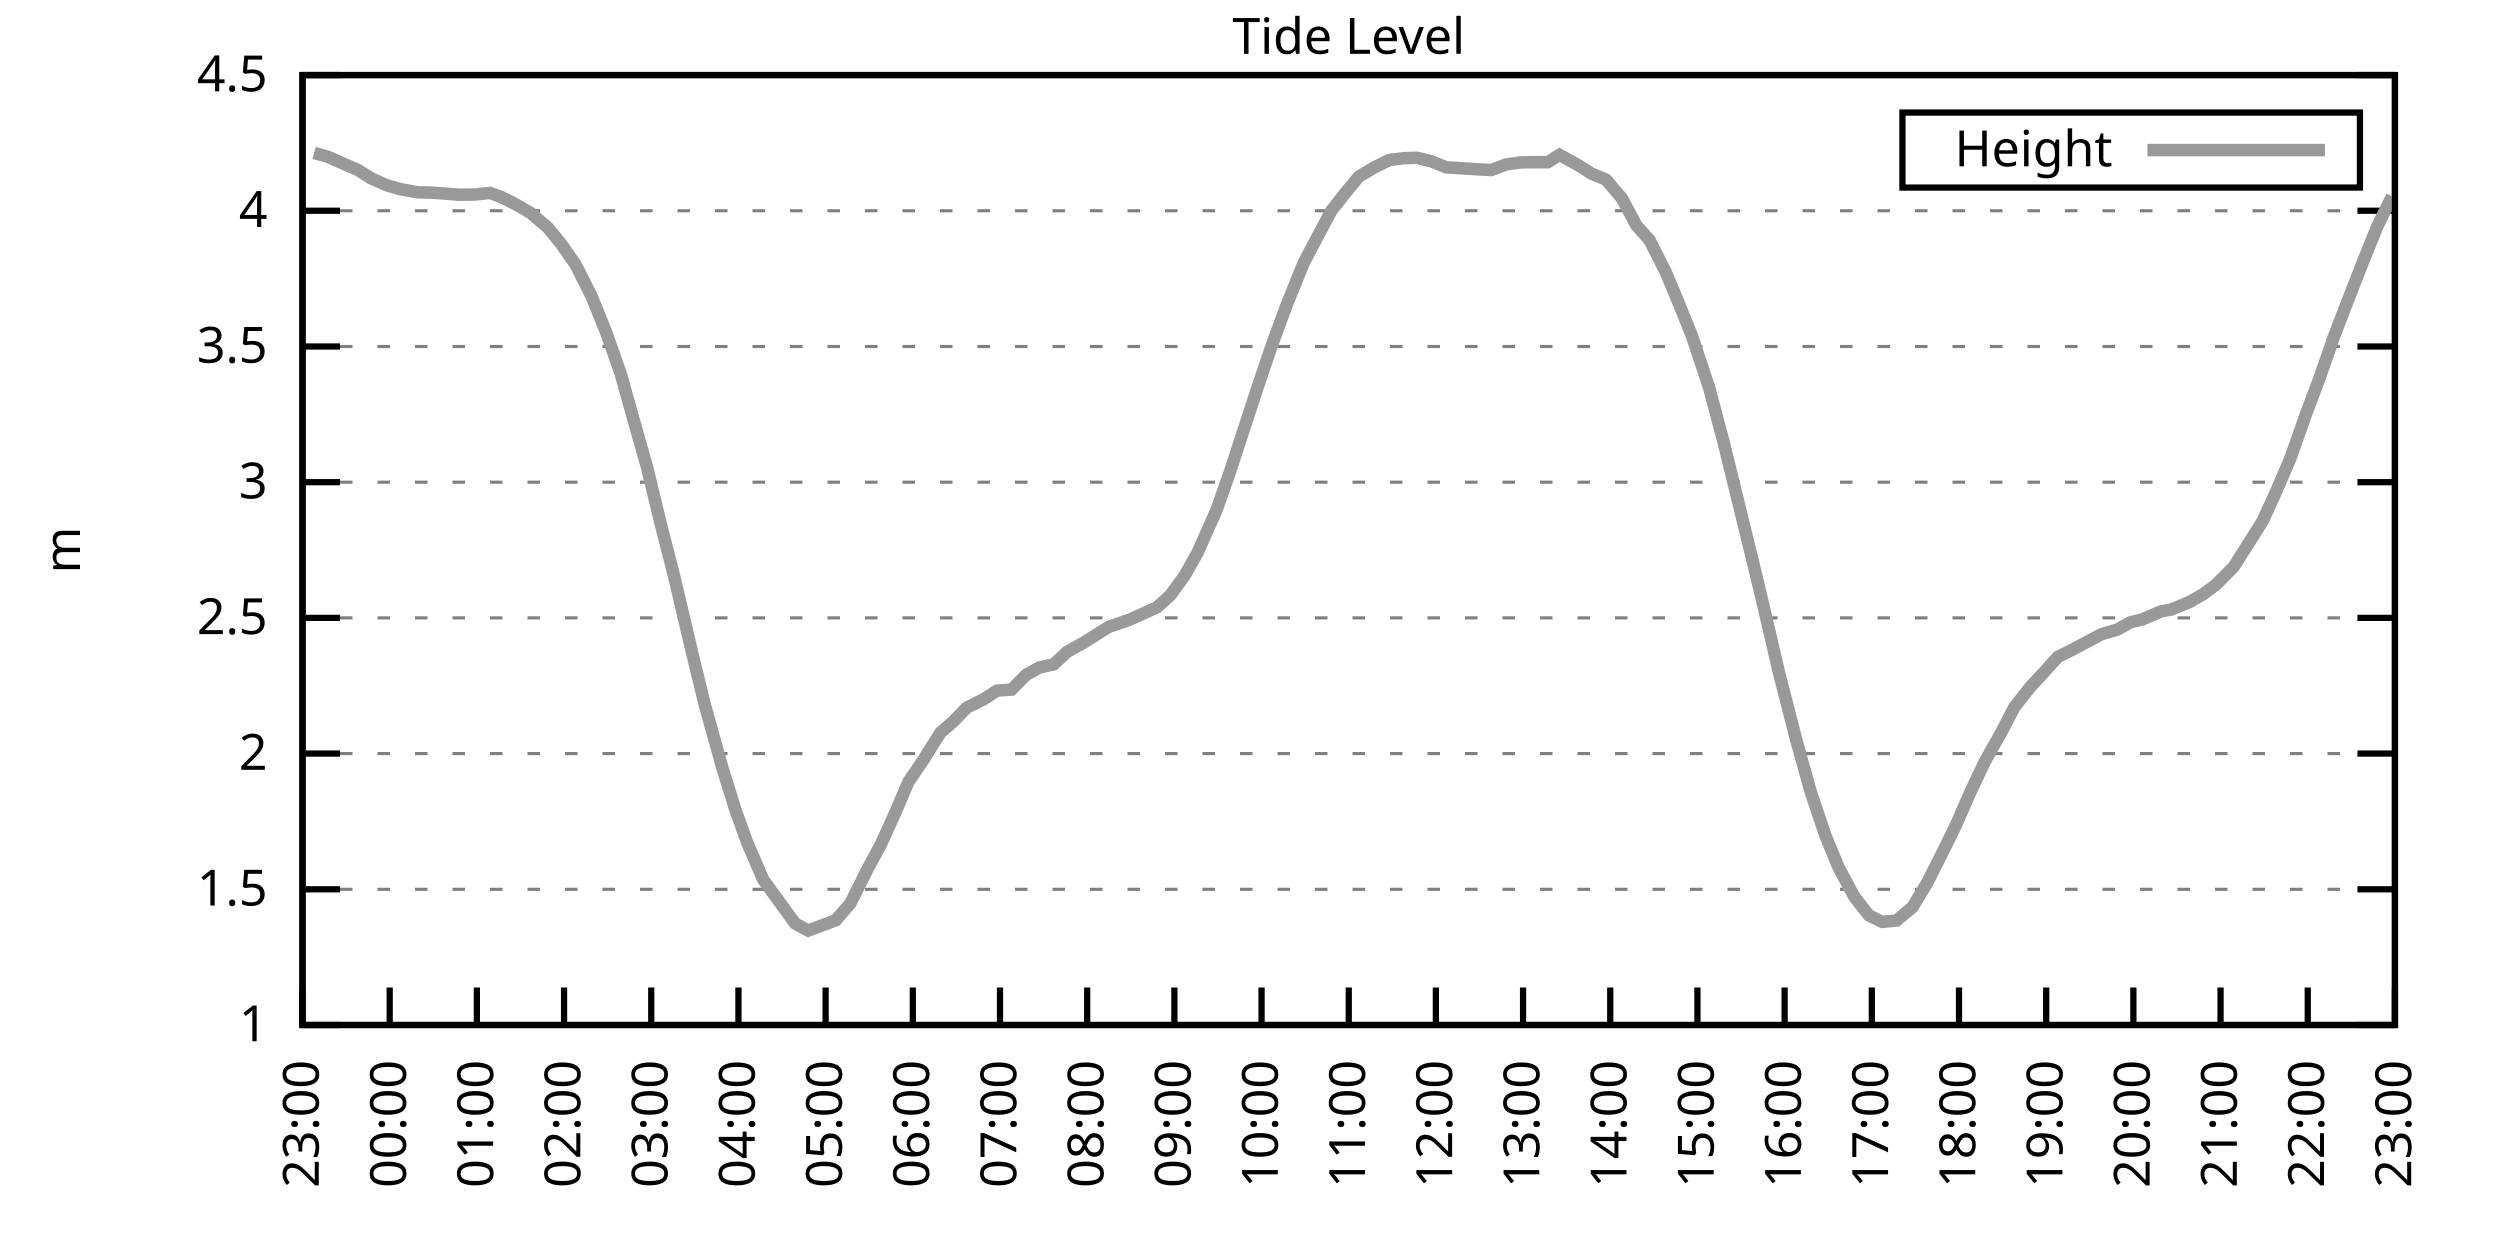
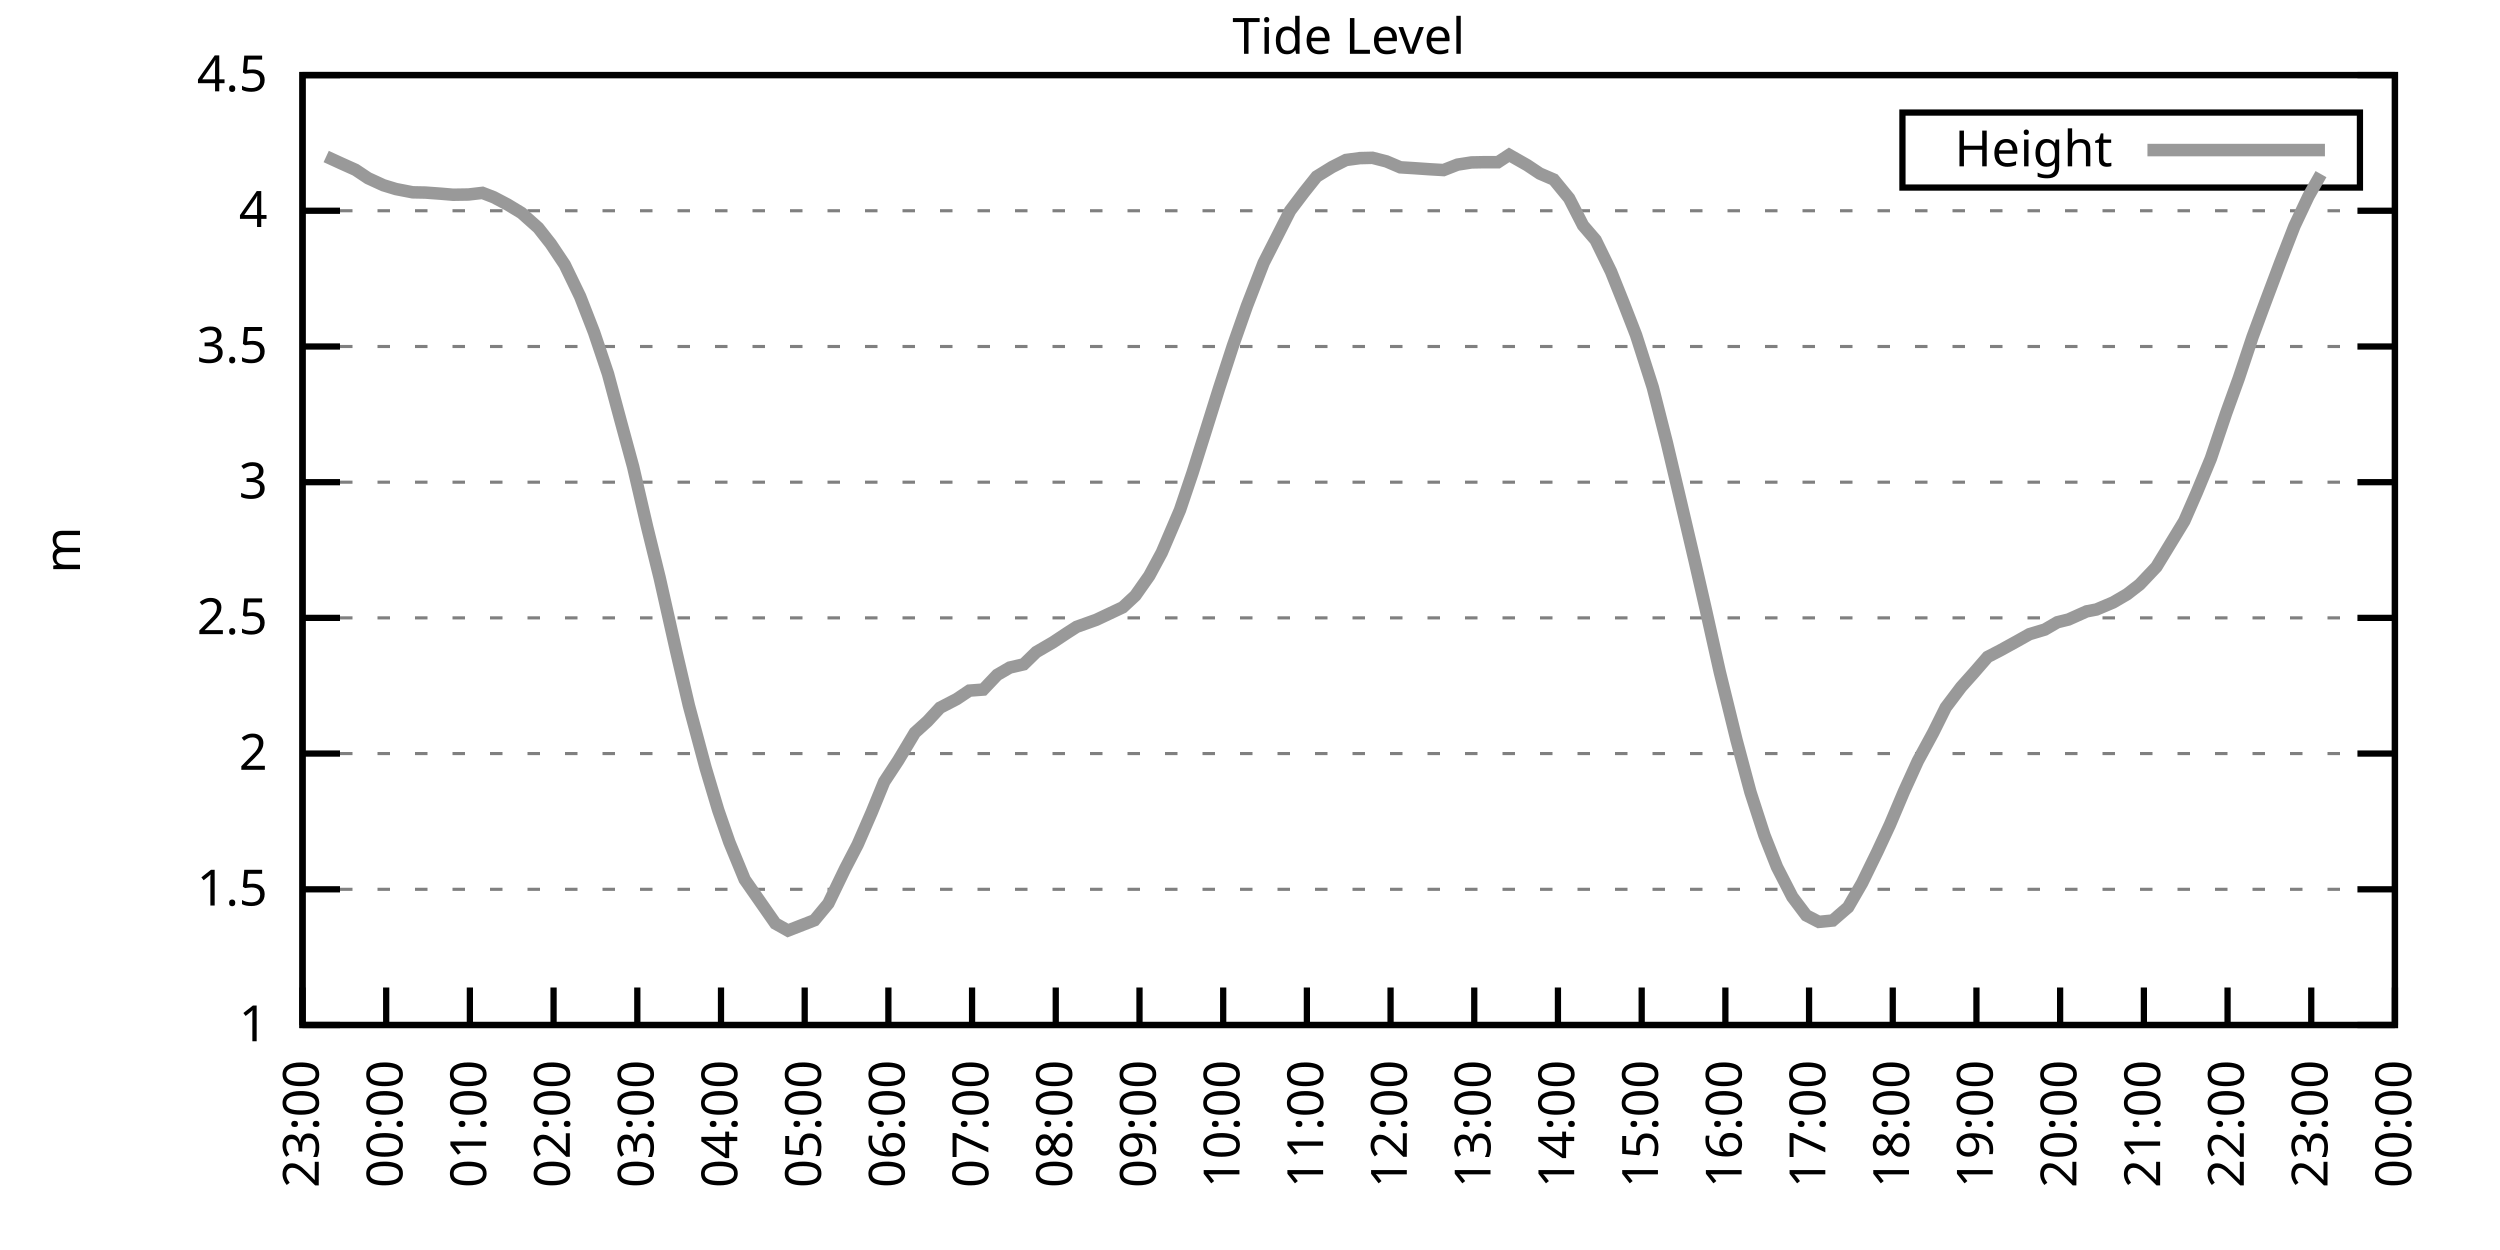
<svg xmlns="http://www.w3.org/2000/svg" xmlns:xlink="http://www.w3.org/1999/xlink" width="400" height="200" viewBox="0 0 400 200">
  <g id="gnuplot_canvas">
    <rect x="0" y="0" width="400" height="200" fill="none" />
    <defs>
      <circle id="gpDot" r="0.5" stroke-width="0.5" stroke="currentColor" />
      <path id="gpPt0" stroke-width="0.333" stroke="currentColor" d="M-1,0 h2 M0,-1 v2" />
      <path id="gpPt1" stroke-width="0.333" stroke="currentColor" d="M-1,-1 L1,1 M1,-1 L-1,1" />
      <path id="gpPt2" stroke-width="0.333" stroke="currentColor" d="M-1,0 L1,0 M0,-1 L0,1 M-1,-1 L1,1 M-1,1 L1,-1" />
      <rect id="gpPt3" stroke-width="0.333" stroke="currentColor" x="-1" y="-1" width="2" height="2" />
      <rect id="gpPt4" stroke-width="0.333" stroke="currentColor" fill="currentColor" x="-1" y="-1" width="2" height="2" />
      <circle id="gpPt5" stroke-width="0.333" stroke="currentColor" cx="0" cy="0" r="1" />
      <use xlink:href="#gpPt5" id="gpPt6" fill="currentColor" stroke="none" />
      <path id="gpPt7" stroke-width="0.333" stroke="currentColor" d="M0,-1.33 L-1.33,0.67 L1.33,0.67 z" />
      <use xlink:href="#gpPt7" id="gpPt8" fill="currentColor" stroke="none" />
      <use xlink:href="#gpPt7" id="gpPt9" stroke="currentColor" transform="rotate(180)" />
      <use xlink:href="#gpPt9" id="gpPt10" fill="currentColor" stroke="none" />
      <use xlink:href="#gpPt3" id="gpPt11" stroke="currentColor" transform="rotate(45)" />
      <use xlink:href="#gpPt11" id="gpPt12" fill="currentColor" stroke="none" />
      <path id="gpPt13" stroke-width="0.333" stroke="currentColor" d="M0,1.330 L1.265,0.411 L0.782,-1.067 L-0.782,-1.076 L-1.265,0.411 z" />
      <use xlink:href="#gpPt13" id="gpPt14" fill="currentColor" stroke="none" />
      <filter id="textbox" filterUnits="objectBoundingBox" x="0" y="0" height="1" width="1">
        <feFlood flood-color="white" flood-opacity="1" result="bgnd" />
        <feComposite in="SourceGraphic" in2="bgnd" operator="atop" />
      </filter>
      <filter id="greybox" filterUnits="objectBoundingBox" x="0" y="0" height="1" width="1">
        <feFlood flood-color="lightgrey" flood-opacity="1" result="grey" />
        <feComposite in="SourceGraphic" in2="grey" operator="atop" />
      </filter>
    </defs>
    <g fill="none" color="white" stroke="currentColor" stroke-width="1.00" stroke-linecap="butt" stroke-linejoin="miter">
</g>
    <g fill="none" color="black" stroke="currentColor" stroke-width="1.00" stroke-linecap="butt" stroke-linejoin="miter">
      <g stroke="none" shape-rendering="crispEdges">
        <polygon fill="rgb(255, 255, 255)" points="48.40,164.00 383.18,164.00 383.18,12.02 48.40,12.02 " />
      </g>
    </g>
    <g fill="none" color="black" stroke="currentColor" stroke-width="1.00" stroke-linecap="butt" stroke-linejoin="miter">
</g>
    <g fill="none" color="black" stroke="black" stroke-width="0.50" stroke-linecap="butt" stroke-linejoin="miter">
</g>
    <g fill="none" color="gray" stroke="currentColor" stroke-width="0.50" stroke-linecap="butt" stroke-linejoin="miter">
      <path stroke="gray" stroke-dasharray="2,4" class="gridline" d="M48.40,164.00 L383.19,164.00  " />
    </g>
    <g fill="none" color="gray" stroke="gray" stroke-width="1.00" stroke-linecap="butt" stroke-linejoin="miter">
</g>
    <g fill="none" color="black" stroke="currentColor" stroke-width="1.00" stroke-linecap="butt" stroke-linejoin="miter">
      <path stroke="black" d="M48.40,164.00 L54.40,164.00 M383.19,164.00 L377.19,164.00  " />
      <g transform="translate(42.80,166.60)" stroke="none" fill="black" font-family="Sans" font-size="8.00" text-anchor="end">
        <text>
          <tspan font-family="Sans"> 1</tspan>
        </text>
      </g>
    </g>
    <g fill="none" color="black" stroke="currentColor" stroke-width="1.00" stroke-linecap="butt" stroke-linejoin="miter">
</g>
    <g fill="none" color="black" stroke="black" stroke-width="0.50" stroke-linecap="butt" stroke-linejoin="miter">
</g>
    <g fill="none" color="gray" stroke="currentColor" stroke-width="0.50" stroke-linecap="butt" stroke-linejoin="miter">
      <path stroke="gray" stroke-dasharray="2,4" class="gridline" d="M48.40,142.29 L383.19,142.29  " />
    </g>
    <g fill="none" color="gray" stroke="gray" stroke-width="1.00" stroke-linecap="butt" stroke-linejoin="miter">
</g>
    <g fill="none" color="black" stroke="currentColor" stroke-width="1.00" stroke-linecap="butt" stroke-linejoin="miter">
      <path stroke="black" d="M48.40,142.29 L54.40,142.29 M383.19,142.29 L377.19,142.29  " />
      <g transform="translate(42.80,144.89)" stroke="none" fill="black" font-family="Sans" font-size="8.00" text-anchor="end">
        <text>
          <tspan font-family="Sans"> 1.5</tspan>
        </text>
      </g>
    </g>
    <g fill="none" color="black" stroke="currentColor" stroke-width="1.00" stroke-linecap="butt" stroke-linejoin="miter">
</g>
    <g fill="none" color="black" stroke="black" stroke-width="0.50" stroke-linecap="butt" stroke-linejoin="miter">
</g>
    <g fill="none" color="gray" stroke="currentColor" stroke-width="0.50" stroke-linecap="butt" stroke-linejoin="miter">
      <path stroke="gray" stroke-dasharray="2,4" class="gridline" d="M48.40,120.57 L383.19,120.57  " />
    </g>
    <g fill="none" color="gray" stroke="gray" stroke-width="1.00" stroke-linecap="butt" stroke-linejoin="miter">
</g>
    <g fill="none" color="black" stroke="currentColor" stroke-width="1.00" stroke-linecap="butt" stroke-linejoin="miter">
      <path stroke="black" d="M48.40,120.57 L54.40,120.57 M383.19,120.57 L377.19,120.57  " />
      <g transform="translate(42.80,123.17)" stroke="none" fill="black" font-family="Sans" font-size="8.00" text-anchor="end">
        <text>
          <tspan font-family="Sans"> 2</tspan>
        </text>
      </g>
    </g>
    <g fill="none" color="black" stroke="currentColor" stroke-width="1.00" stroke-linecap="butt" stroke-linejoin="miter">
</g>
    <g fill="none" color="black" stroke="black" stroke-width="0.50" stroke-linecap="butt" stroke-linejoin="miter">
</g>
    <g fill="none" color="gray" stroke="currentColor" stroke-width="0.50" stroke-linecap="butt" stroke-linejoin="miter">
      <path stroke="gray" stroke-dasharray="2,4" class="gridline" d="M48.40,98.86 L383.19,98.86  " />
    </g>
    <g fill="none" color="gray" stroke="gray" stroke-width="1.00" stroke-linecap="butt" stroke-linejoin="miter">
</g>
    <g fill="none" color="black" stroke="currentColor" stroke-width="1.00" stroke-linecap="butt" stroke-linejoin="miter">
      <path stroke="black" d="M48.40,98.86 L54.40,98.86 M383.19,98.86 L377.19,98.86  " />
      <g transform="translate(42.80,101.46)" stroke="none" fill="black" font-family="Sans" font-size="8.00" text-anchor="end">
        <text>
          <tspan font-family="Sans"> 2.5</tspan>
        </text>
      </g>
    </g>
    <g fill="none" color="black" stroke="currentColor" stroke-width="1.00" stroke-linecap="butt" stroke-linejoin="miter">
</g>
    <g fill="none" color="black" stroke="black" stroke-width="0.50" stroke-linecap="butt" stroke-linejoin="miter">
</g>
    <g fill="none" color="gray" stroke="currentColor" stroke-width="0.50" stroke-linecap="butt" stroke-linejoin="miter">
      <path stroke="gray" stroke-dasharray="2,4" class="gridline" d="M48.40,77.15 L383.19,77.15  " />
    </g>
    <g fill="none" color="gray" stroke="gray" stroke-width="1.00" stroke-linecap="butt" stroke-linejoin="miter">
</g>
    <g fill="none" color="black" stroke="currentColor" stroke-width="1.00" stroke-linecap="butt" stroke-linejoin="miter">
      <path stroke="black" d="M48.40,77.15 L54.40,77.15 M383.19,77.15 L377.19,77.15  " />
      <g transform="translate(42.80,79.75)" stroke="none" fill="black" font-family="Sans" font-size="8.00" text-anchor="end">
        <text>
          <tspan font-family="Sans"> 3</tspan>
        </text>
      </g>
    </g>
    <g fill="none" color="black" stroke="currentColor" stroke-width="1.00" stroke-linecap="butt" stroke-linejoin="miter">
</g>
    <g fill="none" color="black" stroke="black" stroke-width="0.50" stroke-linecap="butt" stroke-linejoin="miter">
</g>
    <g fill="none" color="gray" stroke="currentColor" stroke-width="0.50" stroke-linecap="butt" stroke-linejoin="miter">
      <path stroke="gray" stroke-dasharray="2,4" class="gridline" d="M48.40,55.44 L383.19,55.44  " />
    </g>
    <g fill="none" color="gray" stroke="gray" stroke-width="1.00" stroke-linecap="butt" stroke-linejoin="miter">
</g>
    <g fill="none" color="black" stroke="currentColor" stroke-width="1.00" stroke-linecap="butt" stroke-linejoin="miter">
      <path stroke="black" d="M48.40,55.44 L54.40,55.44 M383.19,55.44 L377.19,55.44  " />
      <g transform="translate(42.80,58.04)" stroke="none" fill="black" font-family="Sans" font-size="8.00" text-anchor="end">
        <text>
          <tspan font-family="Sans"> 3.5</tspan>
        </text>
      </g>
    </g>
    <g fill="none" color="black" stroke="currentColor" stroke-width="1.00" stroke-linecap="butt" stroke-linejoin="miter">
</g>
    <g fill="none" color="black" stroke="black" stroke-width="0.50" stroke-linecap="butt" stroke-linejoin="miter">
</g>
    <g fill="none" color="gray" stroke="currentColor" stroke-width="0.50" stroke-linecap="butt" stroke-linejoin="miter">
      <path stroke="gray" stroke-dasharray="2,4" class="gridline" d="M48.40,33.72 L383.19,33.72  " />
    </g>
    <g fill="none" color="gray" stroke="gray" stroke-width="1.00" stroke-linecap="butt" stroke-linejoin="miter">
</g>
    <g fill="none" color="black" stroke="currentColor" stroke-width="1.00" stroke-linecap="butt" stroke-linejoin="miter">
      <path stroke="black" d="M48.40,33.72 L54.40,33.72 M383.19,33.72 L377.19,33.72  " />
      <g transform="translate(42.80,36.32)" stroke="none" fill="black" font-family="Sans" font-size="8.00" text-anchor="end">
        <text>
          <tspan font-family="Sans"> 4</tspan>
        </text>
      </g>
    </g>
    <g fill="none" color="black" stroke="currentColor" stroke-width="1.00" stroke-linecap="butt" stroke-linejoin="miter">
</g>
    <g fill="none" color="black" stroke="black" stroke-width="0.50" stroke-linecap="butt" stroke-linejoin="miter">
</g>
    <g fill="none" color="gray" stroke="currentColor" stroke-width="0.50" stroke-linecap="butt" stroke-linejoin="miter">
      <path stroke="gray" stroke-dasharray="2,4" class="gridline" d="M48.40,12.01 L383.19,12.01  " />
    </g>
    <g fill="none" color="gray" stroke="gray" stroke-width="1.00" stroke-linecap="butt" stroke-linejoin="miter">
</g>
    <g fill="none" color="black" stroke="currentColor" stroke-width="1.00" stroke-linecap="butt" stroke-linejoin="miter">
      <path stroke="black" d="M48.40,12.01 L54.40,12.01 M383.19,12.01 L377.19,12.01  " />
      <g transform="translate(42.80,14.61)" stroke="none" fill="black" font-family="Sans" font-size="8.00" text-anchor="end">
        <text>
          <tspan font-family="Sans"> 4.5</tspan>
        </text>
      </g>
    </g>
    <g fill="none" color="black" stroke="currentColor" stroke-width="1.00" stroke-linecap="butt" stroke-linejoin="miter">
      <path stroke="black" d="M48.40,164.00 L48.40,158.00  " />
      <g transform="translate(51.00,169.60) rotate(270.00)" stroke="none" fill="black" font-family="Sans" font-size="8.00" text-anchor="end">
        <text>
          <tspan font-family="Sans">23:00</tspan>
        </text>
      </g>
    </g>
    <g fill="none" color="black" stroke="currentColor" stroke-width="1.00" stroke-linecap="butt" stroke-linejoin="miter">
-       <path stroke="black" d="M62.35,164.00 L62.35,158.00  " />
-       <g transform="translate(64.95,169.60) rotate(270.00)" stroke="none" fill="black" font-family="Sans" font-size="8.00" text-anchor="end">
+       <path stroke="black" d="M61.79,164.00 L61.79,158.00  " />
+       <g transform="translate(64.39,169.60) rotate(270.00)" stroke="none" fill="black" font-family="Sans" font-size="8.00" text-anchor="end">
        <text>
          <tspan font-family="Sans">00:00</tspan>
        </text>
      </g>
    </g>
    <g fill="none" color="black" stroke="currentColor" stroke-width="1.00" stroke-linecap="butt" stroke-linejoin="miter">
-       <path stroke="black" d="M76.30,164.00 L76.30,158.00  " />
-       <g transform="translate(78.90,169.60) rotate(270.00)" stroke="none" fill="black" font-family="Sans" font-size="8.00" text-anchor="end">
+       <path stroke="black" d="M75.18,164.00 L75.18,158.00  " />
+       <g transform="translate(77.78,169.60) rotate(270.00)" stroke="none" fill="black" font-family="Sans" font-size="8.00" text-anchor="end">
        <text>
          <tspan font-family="Sans">01:00</tspan>
        </text>
      </g>
    </g>
    <g fill="none" color="black" stroke="currentColor" stroke-width="1.00" stroke-linecap="butt" stroke-linejoin="miter">
-       <path stroke="black" d="M90.25,164.00 L90.25,158.00  " />
-       <g transform="translate(92.85,169.60) rotate(270.00)" stroke="none" fill="black" font-family="Sans" font-size="8.00" text-anchor="end">
+       <path stroke="black" d="M88.57,164.00 L88.57,158.00  " />
+       <g transform="translate(91.17,169.60) rotate(270.00)" stroke="none" fill="black" font-family="Sans" font-size="8.00" text-anchor="end">
        <text>
          <tspan font-family="Sans">02:00</tspan>
        </text>
      </g>
    </g>
    <g fill="none" color="black" stroke="currentColor" stroke-width="1.00" stroke-linecap="butt" stroke-linejoin="miter">
-       <path stroke="black" d="M104.20,164.00 L104.20,158.00  " />
-       <g transform="translate(106.80,169.60) rotate(270.00)" stroke="none" fill="black" font-family="Sans" font-size="8.00" text-anchor="end">
+       <path stroke="black" d="M101.97,164.00 L101.97,158.00  " />
+       <g transform="translate(104.57,169.60) rotate(270.00)" stroke="none" fill="black" font-family="Sans" font-size="8.00" text-anchor="end">
        <text>
          <tspan font-family="Sans">03:00</tspan>
        </text>
      </g>
    </g>
    <g fill="none" color="black" stroke="currentColor" stroke-width="1.00" stroke-linecap="butt" stroke-linejoin="miter">
-       <path stroke="black" d="M118.15,164.00 L118.15,158.00  " />
-       <g transform="translate(120.75,169.60) rotate(270.00)" stroke="none" fill="black" font-family="Sans" font-size="8.00" text-anchor="end">
+       <path stroke="black" d="M115.36,164.00 L115.36,158.00  " />
+       <g transform="translate(117.96,169.60) rotate(270.00)" stroke="none" fill="black" font-family="Sans" font-size="8.00" text-anchor="end">
        <text>
          <tspan font-family="Sans">04:00</tspan>
        </text>
      </g>
    </g>
    <g fill="none" color="black" stroke="currentColor" stroke-width="1.00" stroke-linecap="butt" stroke-linejoin="miter">
-       <path stroke="black" d="M132.10,164.00 L132.10,158.00  " />
-       <g transform="translate(134.70,169.60) rotate(270.00)" stroke="none" fill="black" font-family="Sans" font-size="8.00" text-anchor="end">
+       <path stroke="black" d="M128.75,164.00 L128.75,158.00  " />
+       <g transform="translate(131.35,169.60) rotate(270.00)" stroke="none" fill="black" font-family="Sans" font-size="8.00" text-anchor="end">
        <text>
          <tspan font-family="Sans">05:00</tspan>
        </text>
      </g>
    </g>
    <g fill="none" color="black" stroke="currentColor" stroke-width="1.00" stroke-linecap="butt" stroke-linejoin="miter">
-       <path stroke="black" d="M146.05,164.00 L146.05,158.00  " />
-       <g transform="translate(148.65,169.60) rotate(270.00)" stroke="none" fill="black" font-family="Sans" font-size="8.00" text-anchor="end">
+       <path stroke="black" d="M142.14,164.00 L142.14,158.00  " />
+       <g transform="translate(144.74,169.60) rotate(270.00)" stroke="none" fill="black" font-family="Sans" font-size="8.00" text-anchor="end">
        <text>
          <tspan font-family="Sans">06:00</tspan>
        </text>
      </g>
    </g>
    <g fill="none" color="black" stroke="currentColor" stroke-width="1.00" stroke-linecap="butt" stroke-linejoin="miter">
-       <path stroke="black" d="M160.00,164.00 L160.00,158.00  " />
-       <g transform="translate(162.60,169.60) rotate(270.00)" stroke="none" fill="black" font-family="Sans" font-size="8.00" text-anchor="end">
+       <path stroke="black" d="M155.53,164.00 L155.53,158.00  " />
+       <g transform="translate(158.13,169.60) rotate(270.00)" stroke="none" fill="black" font-family="Sans" font-size="8.00" text-anchor="end">
        <text>
          <tspan font-family="Sans">07:00</tspan>
        </text>
      </g>
    </g>
    <g fill="none" color="black" stroke="currentColor" stroke-width="1.00" stroke-linecap="butt" stroke-linejoin="miter">
-       <path stroke="black" d="M173.95,164.00 L173.95,158.00  " />
-       <g transform="translate(176.55,169.60) rotate(270.00)" stroke="none" fill="black" font-family="Sans" font-size="8.00" text-anchor="end">
+       <path stroke="black" d="M168.92,164.00 L168.92,158.00  " />
+       <g transform="translate(171.52,169.60) rotate(270.00)" stroke="none" fill="black" font-family="Sans" font-size="8.00" text-anchor="end">
        <text>
          <tspan font-family="Sans">08:00</tspan>
        </text>
      </g>
    </g>
    <g fill="none" color="black" stroke="currentColor" stroke-width="1.00" stroke-linecap="butt" stroke-linejoin="miter">
-       <path stroke="black" d="M187.90,164.00 L187.90,158.00  " />
-       <g transform="translate(190.50,169.60) rotate(270.00)" stroke="none" fill="black" font-family="Sans" font-size="8.00" text-anchor="end">
+       <path stroke="black" d="M182.32,164.00 L182.32,158.00  " />
+       <g transform="translate(184.92,169.60) rotate(270.00)" stroke="none" fill="black" font-family="Sans" font-size="8.00" text-anchor="end">
        <text>
          <tspan font-family="Sans">09:00</tspan>
        </text>
      </g>
    </g>
    <g fill="none" color="black" stroke="currentColor" stroke-width="1.00" stroke-linecap="butt" stroke-linejoin="miter">
-       <path stroke="black" d="M201.85,164.00 L201.85,158.00  " />
-       <g transform="translate(204.45,169.60) rotate(270.00)" stroke="none" fill="black" font-family="Sans" font-size="8.00" text-anchor="end">
+       <path stroke="black" d="M195.71,164.00 L195.71,158.00  " />
+       <g transform="translate(198.31,169.60) rotate(270.00)" stroke="none" fill="black" font-family="Sans" font-size="8.00" text-anchor="end">
        <text>
          <tspan font-family="Sans">10:00</tspan>
        </text>
      </g>
    </g>
    <g fill="none" color="black" stroke="currentColor" stroke-width="1.00" stroke-linecap="butt" stroke-linejoin="miter">
-       <path stroke="black" d="M215.80,164.00 L215.80,158.00  " />
-       <g transform="translate(218.40,169.60) rotate(270.00)" stroke="none" fill="black" font-family="Sans" font-size="8.00" text-anchor="end">
+       <path stroke="black" d="M209.10,164.00 L209.10,158.00  " />
+       <g transform="translate(211.70,169.60) rotate(270.00)" stroke="none" fill="black" font-family="Sans" font-size="8.00" text-anchor="end">
        <text>
          <tspan font-family="Sans">11:00</tspan>
        </text>
      </g>
    </g>
    <g fill="none" color="black" stroke="currentColor" stroke-width="1.00" stroke-linecap="butt" stroke-linejoin="miter">
-       <path stroke="black" d="M229.74,164.00 L229.74,158.00  " />
-       <g transform="translate(232.34,169.60) rotate(270.00)" stroke="none" fill="black" font-family="Sans" font-size="8.00" text-anchor="end">
+       <path stroke="black" d="M222.49,164.00 L222.49,158.00  " />
+       <g transform="translate(225.09,169.60) rotate(270.00)" stroke="none" fill="black" font-family="Sans" font-size="8.00" text-anchor="end">
        <text>
          <tspan font-family="Sans">12:00</tspan>
        </text>
      </g>
    </g>
    <g fill="none" color="black" stroke="currentColor" stroke-width="1.00" stroke-linecap="butt" stroke-linejoin="miter">
-       <path stroke="black" d="M243.69,164.00 L243.69,158.00  " />
-       <g transform="translate(246.29,169.60) rotate(270.00)" stroke="none" fill="black" font-family="Sans" font-size="8.00" text-anchor="end">
+       <path stroke="black" d="M235.88,164.00 L235.88,158.00  " />
+       <g transform="translate(238.48,169.60) rotate(270.00)" stroke="none" fill="black" font-family="Sans" font-size="8.00" text-anchor="end">
        <text>
          <tspan font-family="Sans">13:00</tspan>
        </text>
      </g>
    </g>
    <g fill="none" color="black" stroke="currentColor" stroke-width="1.00" stroke-linecap="butt" stroke-linejoin="miter">
-       <path stroke="black" d="M257.64,164.00 L257.64,158.00  " />
-       <g transform="translate(260.24,169.60) rotate(270.00)" stroke="none" fill="black" font-family="Sans" font-size="8.00" text-anchor="end">
+       <path stroke="black" d="M249.27,164.00 L249.27,158.00  " />
+       <g transform="translate(251.87,169.60) rotate(270.00)" stroke="none" fill="black" font-family="Sans" font-size="8.00" text-anchor="end">
        <text>
          <tspan font-family="Sans">14:00</tspan>
        </text>
      </g>
    </g>
    <g fill="none" color="black" stroke="currentColor" stroke-width="1.00" stroke-linecap="butt" stroke-linejoin="miter">
-       <path stroke="black" d="M271.59,164.00 L271.59,158.00  " />
-       <g transform="translate(274.19,169.60) rotate(270.00)" stroke="none" fill="black" font-family="Sans" font-size="8.00" text-anchor="end">
+       <path stroke="black" d="M262.67,164.00 L262.67,158.00  " />
+       <g transform="translate(265.27,169.60) rotate(270.00)" stroke="none" fill="black" font-family="Sans" font-size="8.00" text-anchor="end">
        <text>
          <tspan font-family="Sans">15:00</tspan>
        </text>
      </g>
    </g>
    <g fill="none" color="black" stroke="currentColor" stroke-width="1.00" stroke-linecap="butt" stroke-linejoin="miter">
-       <path stroke="black" d="M285.54,164.00 L285.54,158.00  " />
-       <g transform="translate(288.14,169.60) rotate(270.00)" stroke="none" fill="black" font-family="Sans" font-size="8.00" text-anchor="end">
+       <path stroke="black" d="M276.06,164.00 L276.06,158.00  " />
+       <g transform="translate(278.66,169.60) rotate(270.00)" stroke="none" fill="black" font-family="Sans" font-size="8.00" text-anchor="end">
        <text>
          <tspan font-family="Sans">16:00</tspan>
        </text>
      </g>
    </g>
    <g fill="none" color="black" stroke="currentColor" stroke-width="1.00" stroke-linecap="butt" stroke-linejoin="miter">
-       <path stroke="black" d="M299.49,164.00 L299.49,158.00  " />
-       <g transform="translate(302.09,169.60) rotate(270.00)" stroke="none" fill="black" font-family="Sans" font-size="8.00" text-anchor="end">
+       <path stroke="black" d="M289.45,164.00 L289.45,158.00  " />
+       <g transform="translate(292.05,169.60) rotate(270.00)" stroke="none" fill="black" font-family="Sans" font-size="8.00" text-anchor="end">
        <text>
          <tspan font-family="Sans">17:00</tspan>
        </text>
      </g>
    </g>
    <g fill="none" color="black" stroke="currentColor" stroke-width="1.00" stroke-linecap="butt" stroke-linejoin="miter">
-       <path stroke="black" d="M313.44,164.00 L313.44,158.00  " />
-       <g transform="translate(316.04,169.60) rotate(270.00)" stroke="none" fill="black" font-family="Sans" font-size="8.00" text-anchor="end">
+       <path stroke="black" d="M302.84,164.00 L302.84,158.00  " />
+       <g transform="translate(305.44,169.60) rotate(270.00)" stroke="none" fill="black" font-family="Sans" font-size="8.00" text-anchor="end">
        <text>
          <tspan font-family="Sans">18:00</tspan>
        </text>
      </g>
    </g>
    <g fill="none" color="black" stroke="currentColor" stroke-width="1.00" stroke-linecap="butt" stroke-linejoin="miter">
-       <path stroke="black" d="M327.39,164.00 L327.39,158.00  " />
-       <g transform="translate(329.99,169.60) rotate(270.00)" stroke="none" fill="black" font-family="Sans" font-size="8.00" text-anchor="end">
+       <path stroke="black" d="M316.23,164.00 L316.23,158.00  " />
+       <g transform="translate(318.83,169.60) rotate(270.00)" stroke="none" fill="black" font-family="Sans" font-size="8.00" text-anchor="end">
        <text>
          <tspan font-family="Sans">19:00</tspan>
        </text>
      </g>
    </g>
    <g fill="none" color="black" stroke="currentColor" stroke-width="1.00" stroke-linecap="butt" stroke-linejoin="miter">
-       <path stroke="black" d="M341.34,164.00 L341.34,158.00  " />
-       <g transform="translate(343.94,169.60) rotate(270.00)" stroke="none" fill="black" font-family="Sans" font-size="8.00" text-anchor="end">
+       <path stroke="black" d="M329.62,164.00 L329.62,158.00  " />
+       <g transform="translate(332.22,169.60) rotate(270.00)" stroke="none" fill="black" font-family="Sans" font-size="8.00" text-anchor="end">
        <text>
          <tspan font-family="Sans">20:00</tspan>
        </text>
      </g>
    </g>
    <g fill="none" color="black" stroke="currentColor" stroke-width="1.00" stroke-linecap="butt" stroke-linejoin="miter">
-       <path stroke="black" d="M355.29,164.00 L355.29,158.00  " />
-       <g transform="translate(357.89,169.60) rotate(270.00)" stroke="none" fill="black" font-family="Sans" font-size="8.00" text-anchor="end">
+       <path stroke="black" d="M343.02,164.00 L343.02,158.00  " />
+       <g transform="translate(345.62,169.60) rotate(270.00)" stroke="none" fill="black" font-family="Sans" font-size="8.00" text-anchor="end">
        <text>
          <tspan font-family="Sans">21:00</tspan>
        </text>
      </g>
    </g>
    <g fill="none" color="black" stroke="currentColor" stroke-width="1.00" stroke-linecap="butt" stroke-linejoin="miter">
-       <path stroke="black" d="M369.24,164.00 L369.24,158.00  " />
-       <g transform="translate(371.84,169.60) rotate(270.00)" stroke="none" fill="black" font-family="Sans" font-size="8.00" text-anchor="end">
+       <path stroke="black" d="M356.41,164.00 L356.41,158.00  " />
+       <g transform="translate(359.01,169.60) rotate(270.00)" stroke="none" fill="black" font-family="Sans" font-size="8.00" text-anchor="end">
        <text>
          <tspan font-family="Sans">22:00</tspan>
+         </text>
+       </g>
+     </g>
+     <g fill="none" color="black" stroke="currentColor" stroke-width="1.00" stroke-linecap="butt" stroke-linejoin="miter">
+       <path stroke="black" d="M369.80,164.00 L369.80,158.00  " />
+       <g transform="translate(372.40,169.60) rotate(270.00)" stroke="none" fill="black" font-family="Sans" font-size="8.00" text-anchor="end">
+         <text>
+           <tspan font-family="Sans">23:00</tspan>
        </text>
      </g>
    </g>
    <g fill="none" color="black" stroke="currentColor" stroke-width="1.00" stroke-linecap="butt" stroke-linejoin="miter">
      <path stroke="black" d="M383.19,164.00 L383.19,158.00  " />
      <g transform="translate(385.79,169.60) rotate(270.00)" stroke="none" fill="black" font-family="Sans" font-size="8.00" text-anchor="end">
        <text>
-           <tspan font-family="Sans">23:00</tspan>
+           <tspan font-family="Sans">00:00</tspan>
        </text>
      </g>
    </g>
    <g fill="none" color="black" stroke="currentColor" stroke-width="1.00" stroke-linecap="butt" stroke-linejoin="miter">
</g>
    <g fill="none" color="black" stroke="currentColor" stroke-width="1.00" stroke-linecap="butt" stroke-linejoin="miter">
      <path stroke="black" d="M48.40,12.01 L48.40,164.00 L383.19,164.00 L383.19,12.01 L48.40,12.01 Z  " />
    </g>
    <g fill="none" color="black" stroke="currentColor" stroke-width="1.00" stroke-linecap="butt" stroke-linejoin="miter">
</g>
    <g fill="none" color="black" stroke="currentColor" stroke-width="1.00" stroke-linecap="butt" stroke-linejoin="miter">
      <path stroke="black" d="M304.39,30.01 L304.39,18.01 L377.59,18.01 L377.59,30.01 L304.39,30.01 Z  " />
    </g>
    <g id="Tide_level_plot_1">
      <g fill="none" color="white" stroke="black" stroke-width="2.00" stroke-linecap="butt" stroke-linejoin="miter">
</g>
      <g fill="none" color="black" stroke="currentColor" stroke-width="2.00" stroke-linecap="butt" stroke-linejoin="miter">
        <g transform="translate(337.99,26.61)" stroke="none" fill="black" font-family="Sans" font-size="8.00" text-anchor="end">
          <text>
            <tspan font-family="Sans">Height</tspan>
          </text>
        </g>
      </g>
      <g fill="none" color="black" stroke="currentColor" stroke-width="2.00" stroke-linecap="butt" stroke-linejoin="miter">
-         <path stroke="rgb(153, 153, 153)" d="M343.59,24.01 L371.99,24.01 M50.26,24.47 L52.35,25.04 L54.91,26.17 L57.23,27.17 L59.33,28.51 L61.88,29.64   L63.98,30.25 L66.77,30.77 L68.86,30.81 L71.42,30.99 L73.51,31.16 L76.07,31.12 L78.39,30.86 L80.25,31.55   L82.58,32.72 L84.90,34.07 L87.69,36.46 L89.78,39.02 L92.11,42.36 L94.67,47.45 L96.99,53.18 L99.32,59.82   L101.41,67.29 L103.50,74.67 L105.83,84.27 L107.92,92.43 L110.71,104.33 L112.80,112.89 L115.59,122.88 L117.68,129.61   L119.54,134.77 L122.10,140.72 L127.22,147.76 L129.31,148.89 L133.72,147.24 L136.05,144.55 L138.84,138.99 L140.93,135.12   L143.26,130.00 L145.35,125.09 L147.67,121.70 L150.46,117.23 L152.56,115.41 L154.65,113.24 L157.44,111.85 L159.53,110.50   L161.86,110.33 L164.18,107.98 L166.27,106.81 L168.60,106.29 L170.69,104.33 L173.48,102.77 L175.81,101.29 L177.43,100.29   L180.69,99.17 L185.11,97.17 L187.20,95.30 L189.52,92.13 L191.62,88.40 L194.64,81.62 L196.73,75.67 L198.82,69.29   L201.15,62.17 L203.47,55.31 L205.80,48.97 L208.59,42.06 L210.68,38.11 L213.01,33.72 L215.33,30.77 L217.42,28.25   L219.98,26.73 L222.30,25.60 L224.63,25.30 L226.72,25.25 L229.05,25.82 L231.37,26.77 L233.70,26.91 L236.25,27.08   L238.58,27.21 L240.90,26.34 L243.23,25.99 L245.32,25.95 L247.65,25.95 L249.51,24.78 L252.53,26.43 L254.62,27.77   L256.95,28.73 L259.50,31.73 L261.83,36.07 L263.92,38.41 L266.48,43.45 L268.57,48.44 L270.66,53.61 L273.45,61.99   L275.78,70.76 L278.10,80.23 L280.43,89.74 L282.29,97.52 L284.61,107.50 L287.40,118.40 L289.73,126.74 L292.05,133.65   L294.15,138.73 L296.70,143.50 L299.03,146.46 L301.12,147.50 L303.44,147.28 L306.00,145.15 L308.33,141.29 L310.88,136.25   L312.98,131.95 L315.30,126.65 L317.63,121.75 L320.18,117.23 L322.28,113.19 L324.83,109.93 L326.93,107.68 L329.25,105.11   L331.34,104.07 L334.13,102.60 L336.23,101.47 L338.78,100.73 L340.88,99.56 L342.74,99.12 L345.76,97.82 L347.39,97.52   L350.18,96.39 L352.50,95.08 L354.59,93.52 L357.38,90.70 L359.48,87.40 L362.03,83.36 L364.13,78.76 L366.45,73.37   L369.01,66.12 L371.10,60.56 L373.43,53.87 L375.52,48.44 L378.08,41.89 L380.40,36.15 L382.73,31.42  " />
+         <path stroke="rgb(153, 153, 153)" d="M343.59,24.01 L371.99,24.01 M52.19,25.04 L54.65,26.17 L56.88,27.17 L58.89,28.51 L61.35,29.64 L63.35,30.25   L66.03,30.77 L68.04,30.81 L70.50,30.99 L72.50,31.16 L74.96,31.12 L77.19,30.86 L78.98,31.55 L81.21,32.72   L83.44,34.07 L86.12,36.46 L88.13,39.02 L90.36,42.36 L92.82,47.45 L95.05,53.18 L97.28,59.82 L99.29,67.29   L101.30,74.67 L103.53,84.27 L105.54,92.43 L108.22,104.33 L110.22,112.89 L112.90,122.88 L114.91,129.61 L116.70,134.77   L119.15,140.72 L124.06,147.76 L126.07,148.89 L130.31,147.24 L132.54,144.55 L135.22,138.99 L137.23,135.12 L139.46,130.00   L141.47,125.09 L143.70,121.70 L146.38,117.23 L148.39,115.41 L150.40,113.24 L153.08,111.85 L155.09,110.50 L157.32,110.33   L159.55,107.98 L161.56,106.81 L163.79,106.29 L165.80,104.33 L168.48,102.77 L170.71,101.29 L172.27,100.29 L175.40,99.17   L179.64,97.17 L181.65,95.30 L183.88,92.13 L185.89,88.40 L188.79,81.62 L190.80,75.67 L192.81,69.29 L195.04,62.17   L197.27,55.31 L199.50,48.97 L202.18,42.06 L204.19,38.11 L206.42,33.72 L208.65,30.77 L210.66,28.25 L213.12,26.73   L215.35,25.60 L217.58,25.30 L219.59,25.25 L221.82,25.82 L224.05,26.77 L226.29,26.91 L228.74,27.08 L230.97,27.21   L233.20,26.34 L235.44,25.99 L237.44,25.95 L239.68,25.95 L241.46,24.78 L244.36,26.43 L246.37,27.77 L248.60,28.73   L251.06,31.73 L253.29,36.07 L255.30,38.41 L257.76,43.45 L259.76,48.44 L261.77,53.61 L264.45,61.99 L266.68,70.76   L268.92,80.23 L271.15,89.74 L272.93,97.52 L275.16,107.50 L277.84,118.40 L280.07,126.74 L282.31,133.65 L284.32,138.73   L286.77,143.50 L289.00,146.46 L291.01,147.50 L293.24,147.28 L295.70,145.15 L297.93,141.29 L300.39,136.25 L302.39,131.95   L304.63,126.65 L306.86,121.75 L309.31,117.23 L311.32,113.19 L313.78,109.93 L315.79,107.68 L318.02,105.11 L320.03,104.07   L322.70,102.60 L324.71,101.47 L327.17,100.73 L329.18,99.56 L330.96,99.12 L333.86,97.82 L335.43,97.52 L338.10,96.39   L340.34,95.08 L342.35,93.52 L345.02,90.70 L347.03,87.40 L349.49,83.36 L351.50,78.76 L353.73,73.37 L356.18,66.12   L358.19,60.56 L360.42,53.87 L362.43,48.44 L364.89,41.89 L367.12,36.15 L369.35,31.42 L371.36,27.86  " />
      </g>
    </g>
    <g fill="none" color="black" stroke="currentColor" stroke-width="2.00" stroke-linecap="butt" stroke-linejoin="miter">
</g>
    <g fill="none" color="black" stroke="black" stroke-width="1.00" stroke-linecap="butt" stroke-linejoin="miter">
</g>
    <g fill="none" color="black" stroke="currentColor" stroke-width="1.00" stroke-linecap="butt" stroke-linejoin="miter">
      <path stroke="black" d="M48.40,12.01 L48.40,164.00 L383.19,164.00 L383.19,12.01 L48.40,12.01 Z  " />
      <g transform="translate(12.80,88.01) rotate(270.00)" stroke="none" fill="black" font-family="Sans" font-size="8.00" text-anchor="middle">
        <text>
          <tspan font-family="Sans">m</tspan>
        </text>
      </g>
    </g>
    <g fill="none" color="black" stroke="currentColor" stroke-width="1.00" stroke-linecap="butt" stroke-linejoin="miter">
</g>
    <g fill="none" color="black" stroke="currentColor" stroke-width="1.00" stroke-linecap="butt" stroke-linejoin="miter">
      <g transform="translate(215.79,8.61)" stroke="none" fill="black" font-family="Sans" font-size="8.00" text-anchor="middle">
        <text>
          <tspan font-family="Sans">Tide Level</tspan>
        </text>
      </g>
    </g>
    <g fill="none" color="black" stroke="currentColor" stroke-width="1.00" stroke-linecap="butt" stroke-linejoin="miter">
</g>
  </g>
</svg>
